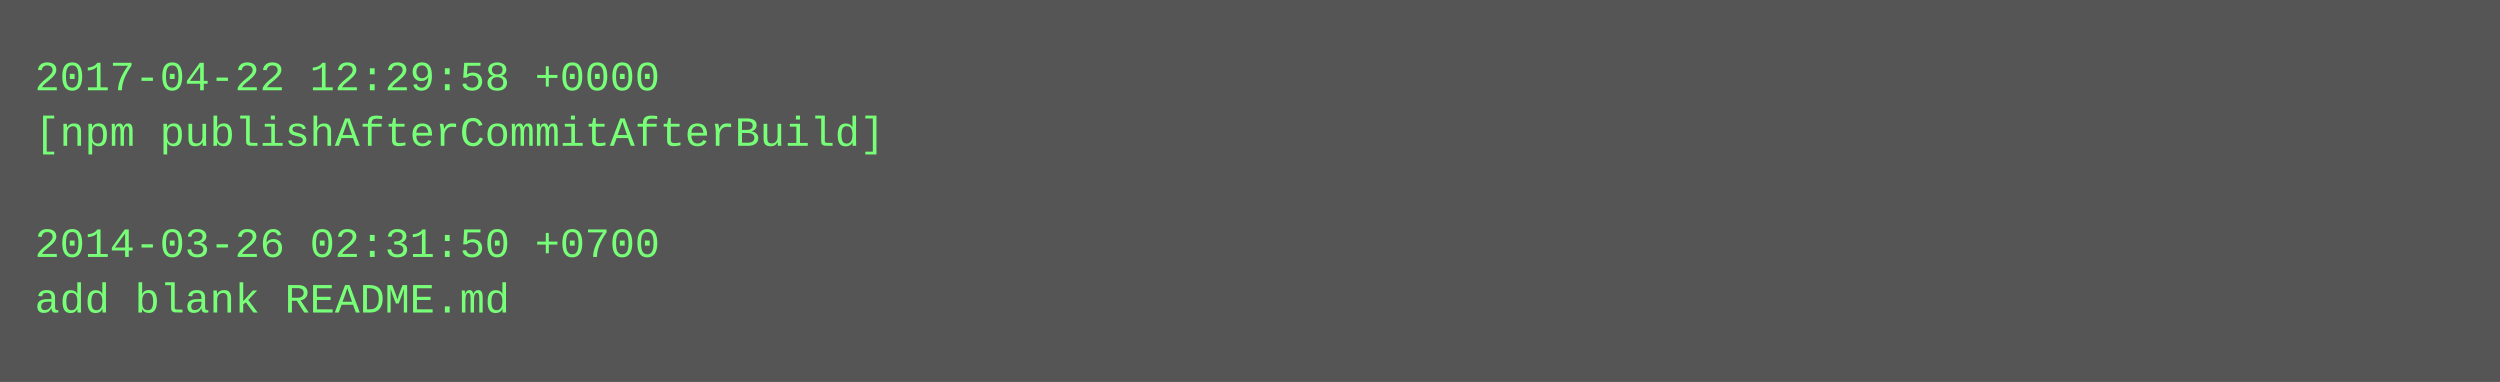
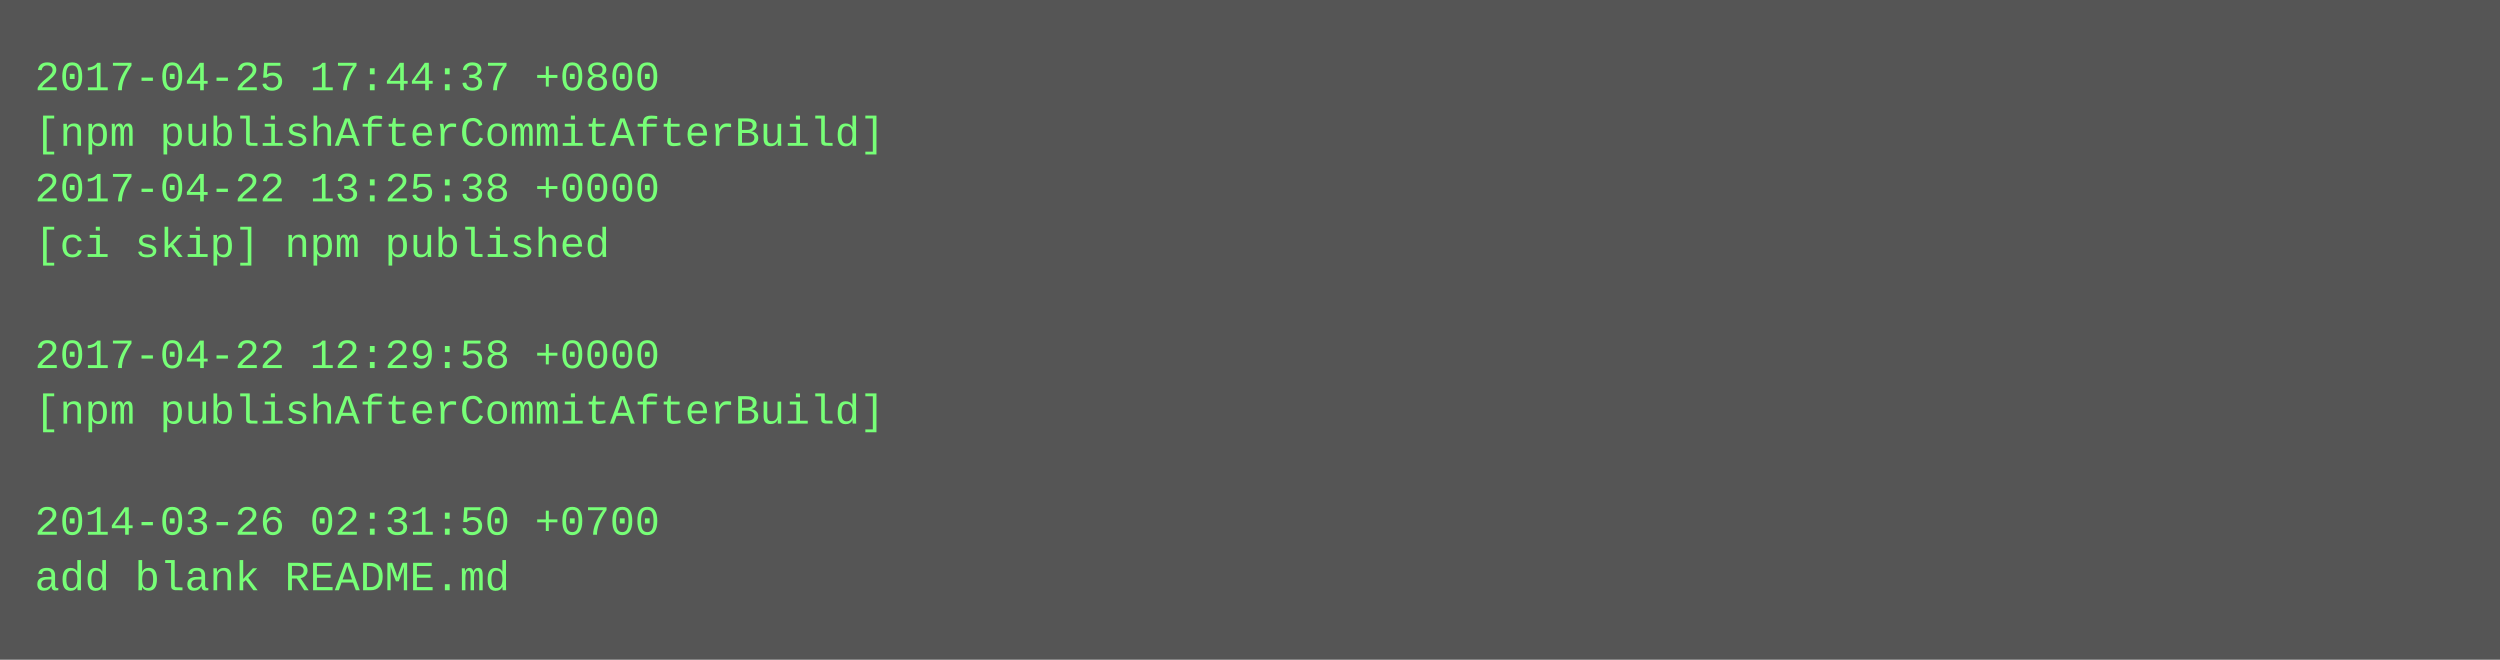
- <svg xmlns="http://www.w3.org/2000/svg" height="110" width="720">
-   <rect height="110" fill="#555" width="720" />
+ <svg xmlns="http://www.w3.org/2000/svg" height="190" width="720">
+   <rect height="190" fill="#555" width="720" />
  <text fill="#7f7" font-family="Courier New" font-size="12" xml:space="preserve">
-     <tspan x="10" y="26">2017-04-22 12:29:58 +0000</tspan>
+     <tspan x="10" y="26">2017-04-25 17:44:37 +0800</tspan>
    <tspan x="10" y="42">[npm publishAfterCommitAfterBuild]</tspan>
-     <tspan x="10" y="58" />
-     <tspan x="10" y="74">2014-03-26 02:31:50 +0700</tspan>
-     <tspan x="10" y="90">add blank README.md</tspan>
+     <tspan x="10" y="58">2017-04-22 13:25:38 +0000</tspan>
+     <tspan x="10" y="74">[ci skip] npm published</tspan>
+     <tspan x="10" y="90" />
+     <tspan x="10" y="106">2017-04-22 12:29:58 +0000</tspan>
+     <tspan x="10" y="122">[npm publishAfterCommitAfterBuild]</tspan>
+     <tspan x="10" y="138" />
+     <tspan x="10" y="154">2014-03-26 02:31:50 +0700</tspan>
+     <tspan x="10" y="170">add blank README.md</tspan>
  </text>
</svg>
